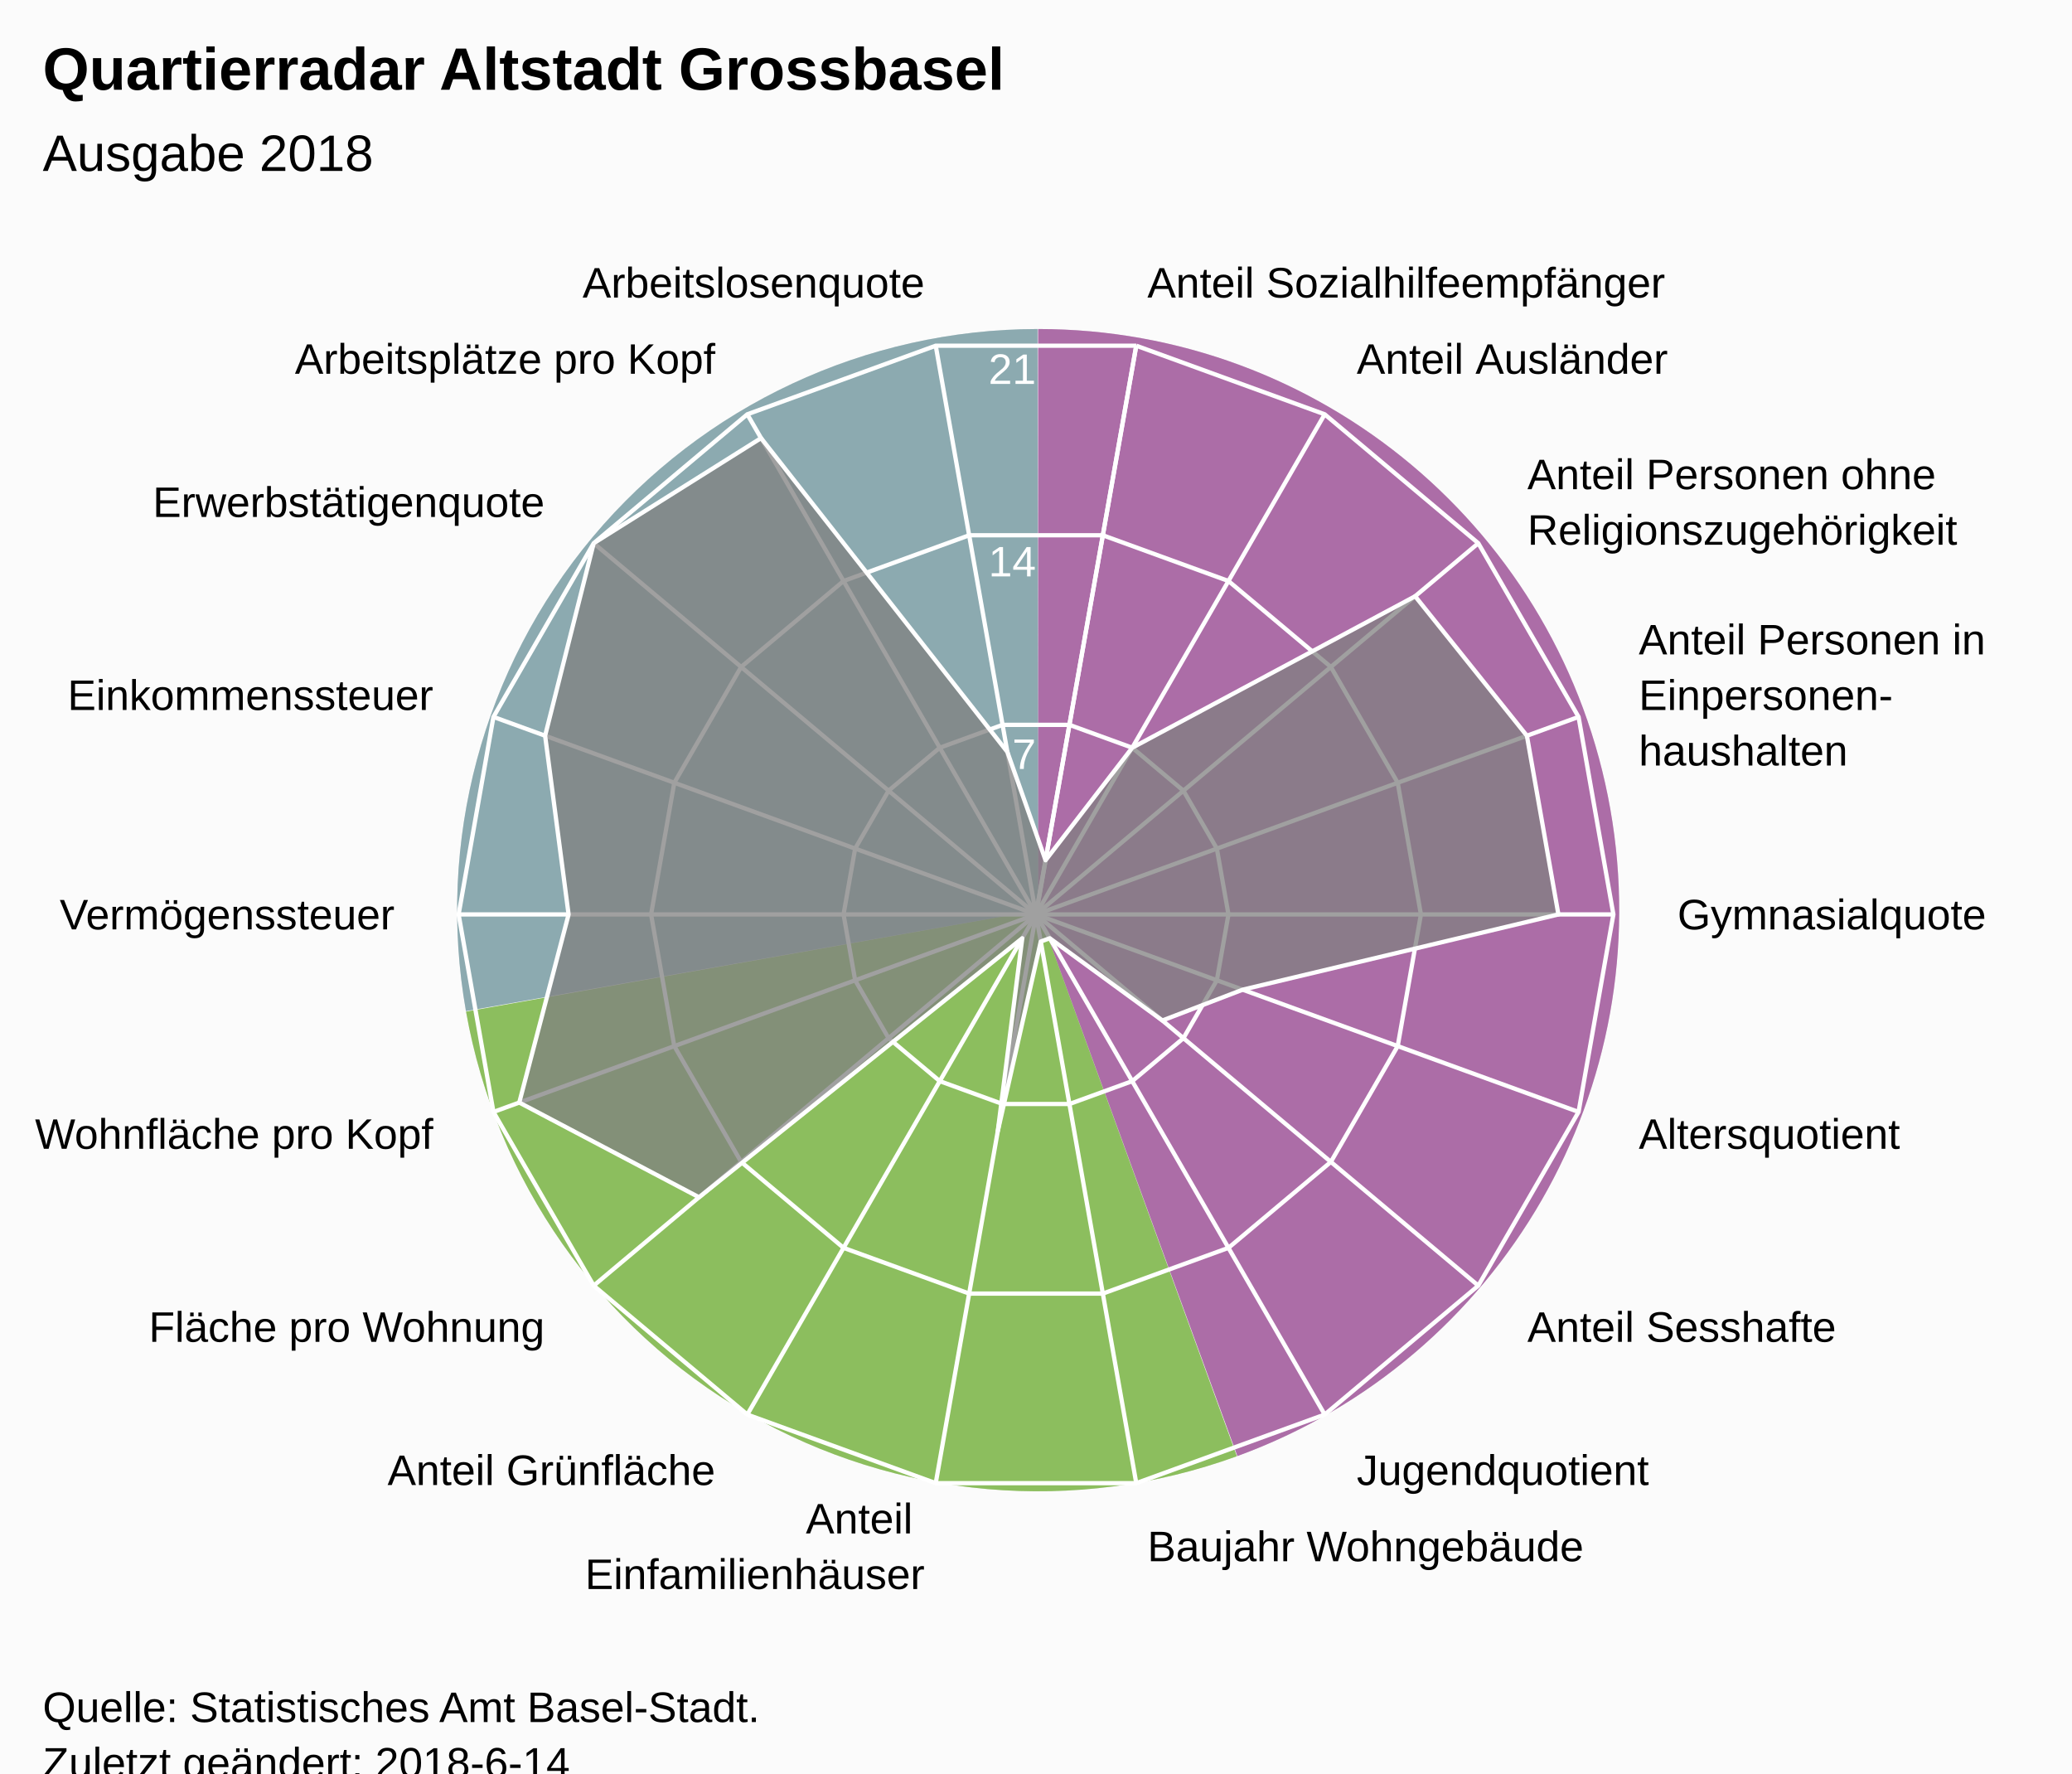
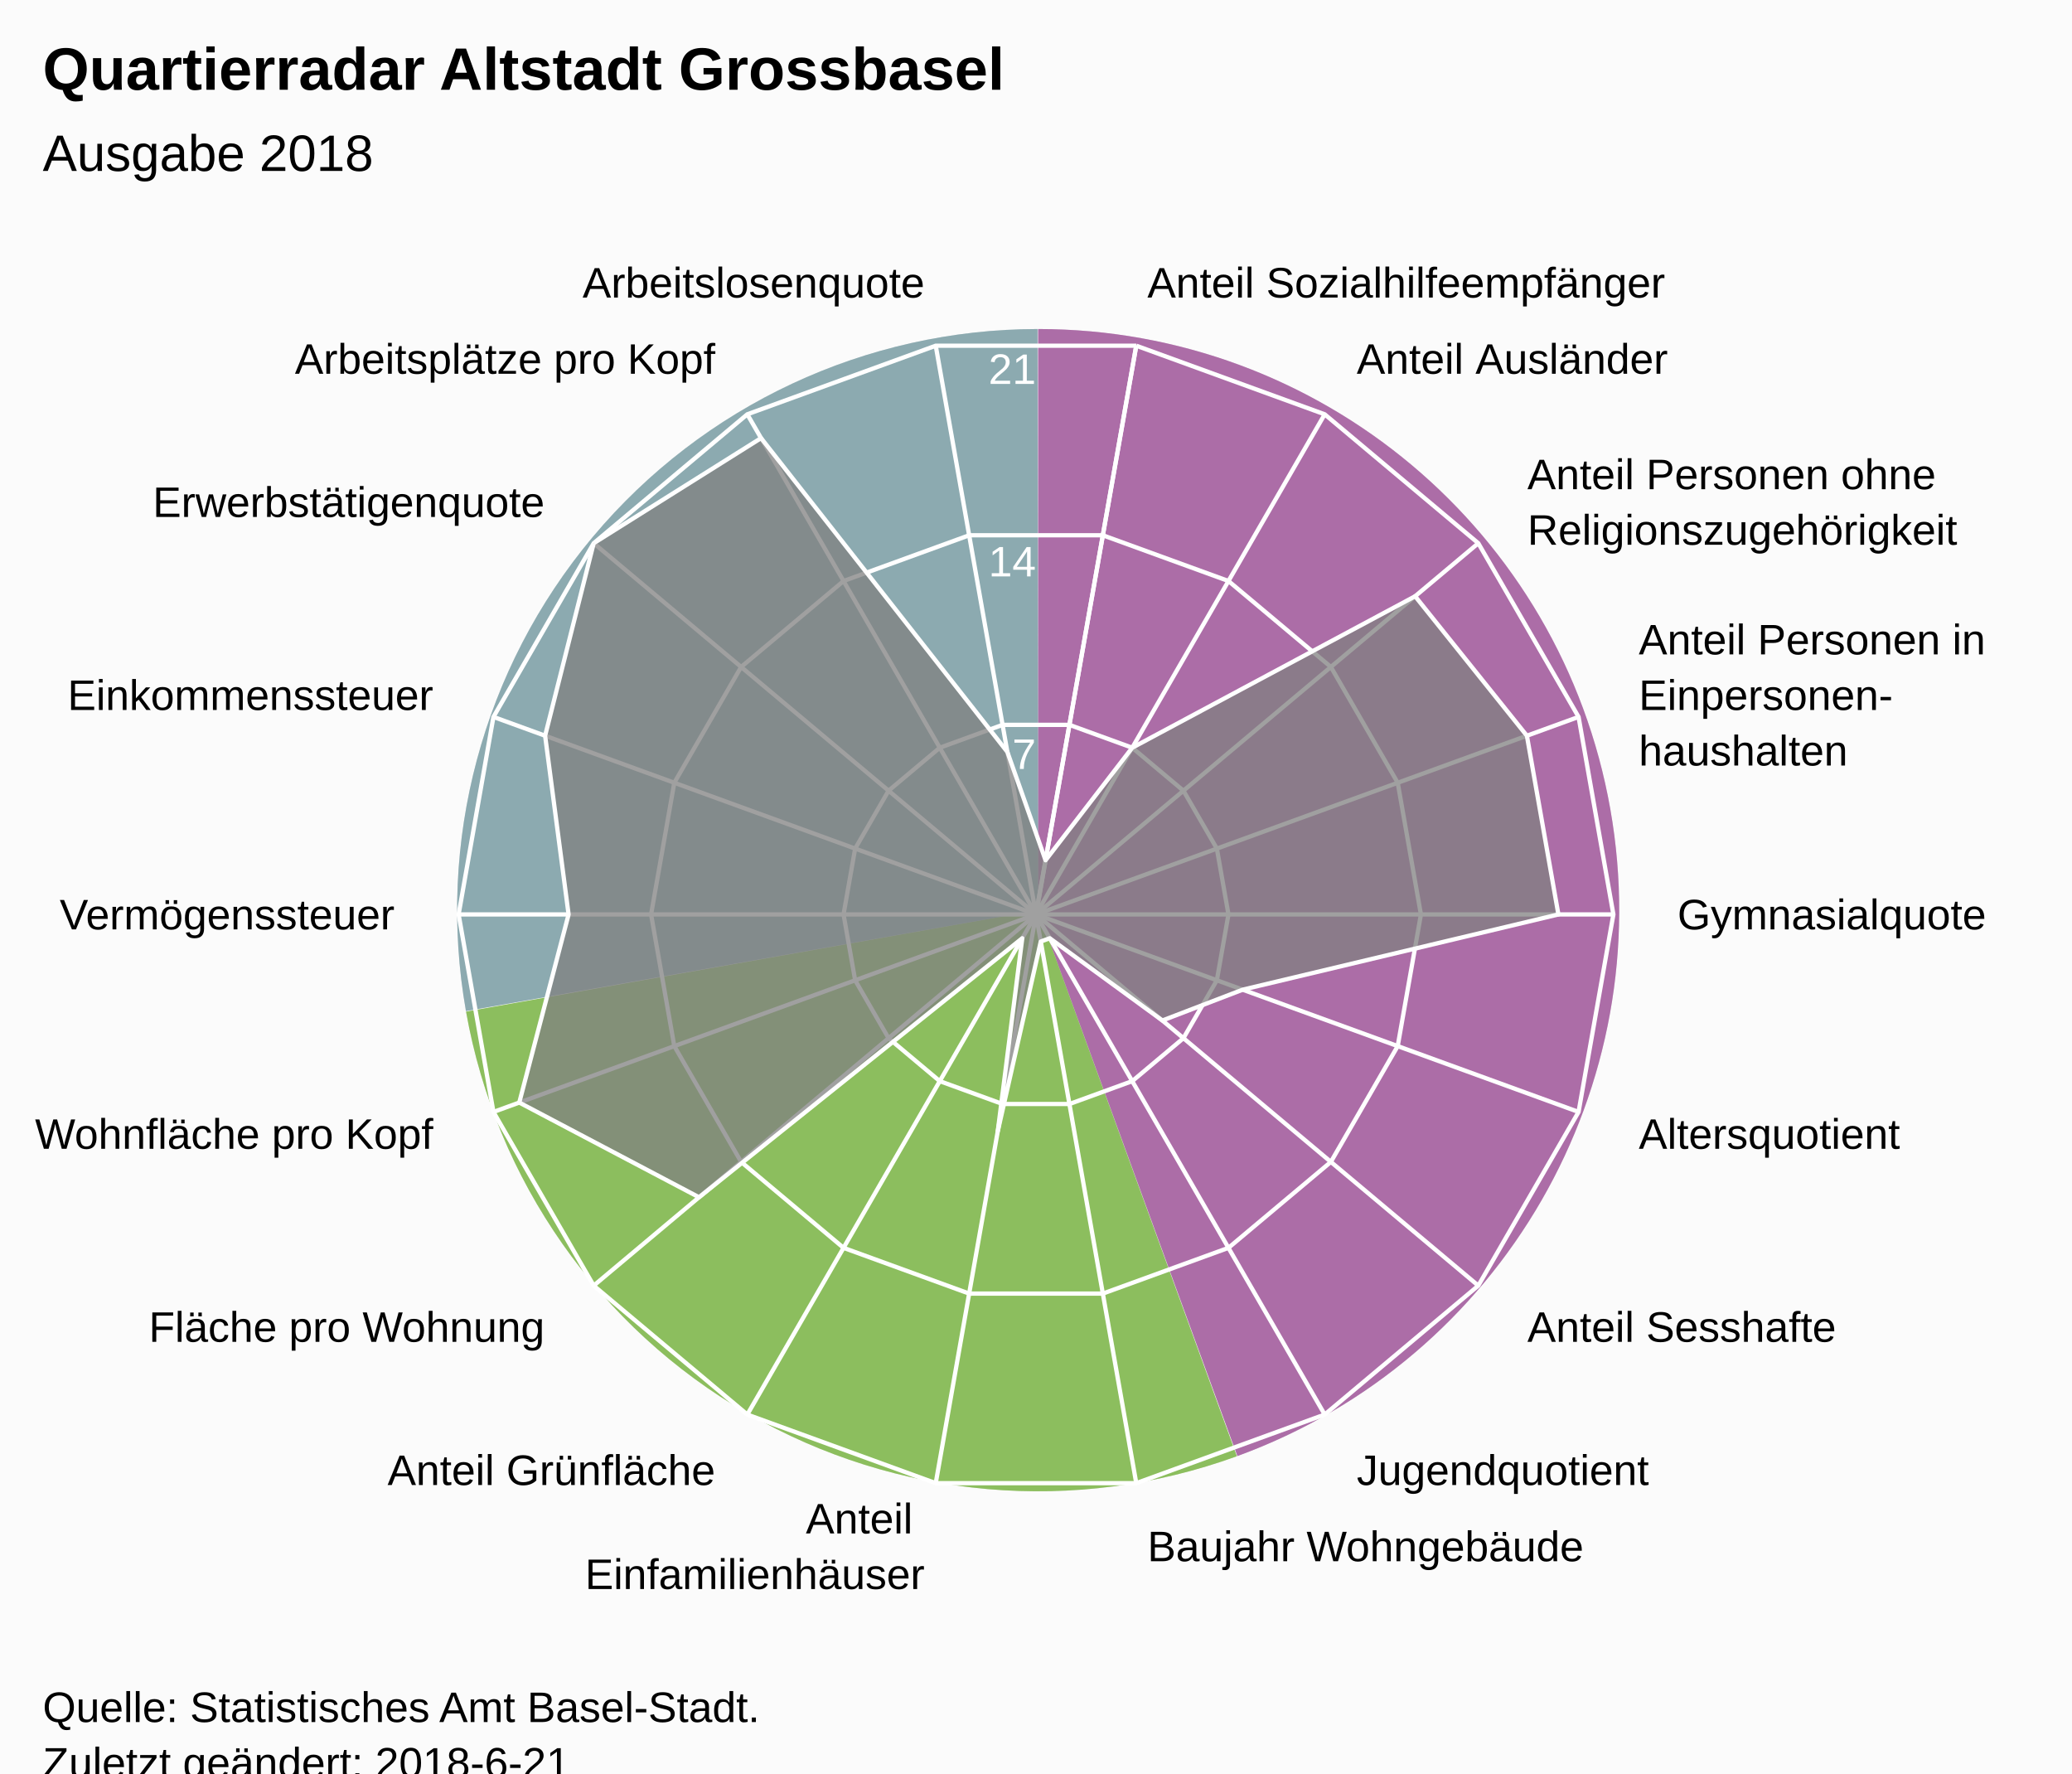
<svg xmlns="http://www.w3.org/2000/svg" version="1.1" class="highcharts-root" style="font-family:Arial;font-size:12px;" viewBox="0 0 485 415">
  <defs>
-     <clipPath id="highcharts-iopc3xc-7">
+     <clipPath id="highcharts-49dlrh5-7">
      <rect x="0" y="0" width="465" height="318" fill="none" />
    </clipPath>
-     <clipPath id="highcharts-iopc3xc-9">
+     <clipPath id="highcharts-49dlrh5-9">
      <circle cx="232.5" cy="159" r="135.15" />
    </clipPath>
  </defs>
  <rect fill="#fbfbfb" class="highcharts-background" x="0" y="0" width="485" height="428" rx="0" ry="0" />
  <rect fill="none" class="highcharts-plot-background" x="10" y="55" width="465" height="318" />
  <path fill="#923F8D" d="M 243 77 A 136 136 0 0 1 289.643 340.752 L 243 213 A 0 0 0 0 0 243 213 Z" fill-opacity="0.5" />
  <path fill="#68AB2B" d="M 289.515 340.798 A 136 136 0 0 1 109.09 236.75 L 243 213 A 0 0 0 0 0 243 213 Z" fill-opacity="0.5" />
  <path fill="#689199" d="M 109.066 236.616 A 136 136 0 0 1 242.864 77 L 243 213 A 0 0 0 0 0 243 213 Z" fill-opacity="0.5" />
  <path fill="#923F8D" d="M 243 77 A 136 136 0 0 1 289.643 340.752 L 243 213 A 0 0 0 0 0 243 213 Z" fill-opacity="0.5" />
  <path fill="#68AB2B" d="M 289.515 340.798 A 136 136 0 0 1 109.09 236.75 L 243 213 A 0 0 0 0 0 243 213 Z" fill-opacity="0.5" />
  <path fill="#689199" d="M 109.066 236.616 A 136 136 0 0 1 242.864 77 L 243 213 A 0 0 0 0 0 243 213 Z" fill-opacity="0.5" />
  <g class="highcharts-pane-group" data-z-index="0" />
  <g class="highcharts-grid highcharts-xaxis-grid " data-z-index="1">
    <path fill="none" stroke="white" stroke-width="1" data-z-index="1" class="highcharts-grid-line" d="M 242.5 214 L 265.969 80.903" opacity="1" />
    <path fill="none" stroke="white" stroke-width="1" data-z-index="1" class="highcharts-grid-line" d="M 242.5 214 L 310.075 96.957" opacity="1" />
    <path fill="none" stroke="white" stroke-width="1" data-z-index="1" class="highcharts-grid-line" d="M 242.5 214 L 346.031 127.127" opacity="1" />
    <path fill="none" stroke="white" stroke-width="1" data-z-index="1" class="highcharts-grid-line" d="M 242.5 214 L 369.499 167.776" opacity="1" />
    <path fill="none" stroke="white" stroke-width="1" data-z-index="1" class="highcharts-grid-line" d="M 242.5 214 L 377.65 214" opacity="1" />
    <path fill="none" stroke="white" stroke-width="1" data-z-index="1" class="highcharts-grid-line" d="M 242.5 214 L 369.499 260.224" opacity="1" />
    <path fill="none" stroke="white" stroke-width="1" data-z-index="1" class="highcharts-grid-line" d="M 242.5 214 L 346.031 300.873" opacity="1" />
    <path fill="none" stroke="white" stroke-width="1" data-z-index="1" class="highcharts-grid-line" d="M 242.5 214 L 310.075 331.043" opacity="1" />
    <path fill="none" stroke="white" stroke-width="1" data-z-index="1" class="highcharts-grid-line" d="M 242.5 214 L 265.969 347.097" opacity="1" />
    <path fill="none" stroke="white" stroke-width="1" data-z-index="1" class="highcharts-grid-line" d="M 242.5 214 L 219.031 347.097" opacity="1" />
    <path fill="none" stroke="white" stroke-width="1" data-z-index="1" class="highcharts-grid-line" d="M 242.5 214 L 174.925 331.043" opacity="1" />
    <path fill="none" stroke="white" stroke-width="1" data-z-index="1" class="highcharts-grid-line" d="M 242.5 214 L 138.969 300.873" opacity="1" />
    <path fill="none" stroke="white" stroke-width="1" data-z-index="1" class="highcharts-grid-line" d="M 242.5 214 L 115.501 260.224" opacity="1" />
    <path fill="none" stroke="white" stroke-width="1" data-z-index="1" class="highcharts-grid-line" d="M 242.5 214 L 107.35 214" opacity="1" />
    <path fill="none" stroke="white" stroke-width="1" data-z-index="1" class="highcharts-grid-line" d="M 242.5 214 L 115.501 167.776" opacity="1" />
    <path fill="none" stroke="white" stroke-width="1" data-z-index="1" class="highcharts-grid-line" d="M 242.5 214 L 138.969 127.127" opacity="1" />
    <path fill="none" stroke="white" stroke-width="1" data-z-index="1" class="highcharts-grid-line" d="M 242.5 214 L 174.925 96.957" opacity="1" />
    <path fill="none" stroke="white" stroke-width="1" data-z-index="1" class="highcharts-grid-line" d="M 242.5 214 L 219.031 80.903" opacity="1" />
    <path fill="none" stroke="white" stroke-width="1" data-z-index="1" class="highcharts-grid-line" d="M 242.5 214 L 265.969 80.903" opacity="1" />
  </g>
  <g class="highcharts-grid highcharts-yaxis-grid " data-z-index="1">
    <path fill="none" stroke="white" stroke-width="1" data-z-index="1" class="highcharts-grid-line" d="M 242.5 214 L 242.5 214 L 242.5 214 L 242.5 214 L 242.5 214 L 242.5 214 L 242.5 214 L 242.5 214 L 242.5 214 L 242.5 214 L 242.5 214 L 242.5 214 L 242.5 214 L 242.5 214 L 242.5 214 L 242.5 214 L 242.5 214 L 242.5 214 L 242.5 214 L 242.5 214" opacity="1" />
    <path fill="none" stroke="white" stroke-width="1" data-z-index="1" class="highcharts-grid-line" d="M 250.323 169.634 L 250.323 169.634 L 234.677 169.634 L 219.975 174.986 L 207.99 185.042 L 200.167 198.592 L 197.45 214 L 200.167 229.408 L 207.99 242.958 L 219.975 253.014 L 234.677 258.366 L 250.323 258.366 L 265.025 253.014 L 277.01 242.958 L 284.833 229.408 L 287.55 214 L 284.833 198.592 L 277.01 185.042 L 265.025 174.986 L 250.323 169.634" opacity="1" />
    <path fill="none" stroke="white" stroke-width="1" data-z-index="1" class="highcharts-grid-line" d="M 258.146 125.269 L 258.146 125.269 L 226.854 125.269 L 197.45 135.971 L 173.479 156.085 L 157.834 183.184 L 152.4 214 L 157.834 244.816 L 173.479 271.915 L 197.45 292.029 L 226.854 302.731 L 258.146 302.731 L 287.55 292.029 L 311.521 271.915 L 327.166 244.816 L 332.6 214 L 327.166 183.184 L 311.521 156.085 L 287.55 135.971 L 258.146 125.269" opacity="1" />
    <path fill="none" stroke="white" stroke-width="1" data-z-index="1" class="highcharts-grid-line" d="M 265.969 80.903 L 265.969 80.903 L 219.031 80.903 L 174.925 96.957 L 138.969 127.127 L 115.501 167.776 L 107.35 214 L 115.501 260.224 L 138.969 300.873 L 174.925 331.043 L 219.031 347.097 L 265.969 347.097 L 310.075 331.043 L 346.031 300.873 L 369.499 260.224 L 377.65 214 L 369.499 167.776 L 346.031 127.127 L 310.075 96.957 L 265.969 80.903" opacity="1" />
  </g>
  <rect fill="none" class="highcharts-plot-border" data-z-index="1" x="10" y="55" width="465" height="318" />
  <g class="highcharts-axis highcharts-xaxis " data-z-index="2">
    <path fill="none" class="highcharts-axis-line" data-z-index="7" d="M 242.5 78.85 A 135.15 135.15 0 1 1 242.365 78.85 M 242.5 214 A 0 0 0 1 0 242.5 214 " />
  </g>
  <g class="highcharts-axis highcharts-yaxis " data-z-index="2">
    <path fill="none" class="highcharts-axis-line" data-z-index="7" d="M 242.5 214 L 242.5 78.85" />
  </g>
  <g class="highcharts-series-group" data-z-index="3">
-     <g data-z-index="0.1" class="highcharts-series highcharts-series-0 highcharts-area-series " transform="translate(10,55) scale(1 1)" clip-path="url(#highcharts-iopc3xc-9)">
+     <g data-z-index="0.1" class="highcharts-series highcharts-series-0 highcharts-area-series " transform="translate(10,55) scale(1 1)" clip-path="url(#highcharts-49dlrh5-9)">
      <path fill="rgb(128,128,128)" fill-opacity="0.75" d="M 234.735 146.324 L 255.025 119.986 L 321.241 84.538 L 347.404 117.178 L 354.779 159 L 280.881 176.609 L 262.08 183.821 L 235.718 164.573 L 233.618 165.338 L 223.56 209.704 L 229.282 164.573 L 153.619 225.189 L 111.548 203.023 L 123.093 159 L 117.596 117.178 L 128.969 72.127 L 168.143 47.53 L 225.795 120.972 L 234.735 146.324 L 232.5 159 L 232.5 159 L 232.5 159 L 232.5 159 L 232.5 159 L 232.5 159 L 232.5 159 L 232.5 159 L 232.5 159 L 232.5 159 L 232.5 159 L 232.5 159 L 232.5 159 L 232.5 159 L 232.5 159 L 232.5 159 L 232.5 159 L 232.5 159 L 232.5 159" class="highcharts-area" data-z-index="0" />
      <path fill="none" d="M 234.735 146.324 L 255.025 119.986 L 321.241 84.538 L 347.404 117.178 L 354.779 159 L 280.881 176.609 L 262.08 183.821 L 235.718 164.573 L 233.618 165.338 L 223.56 209.704 L 229.282 164.573 L 153.619 225.189 L 111.548 203.023 L 123.093 159 L 117.596 117.178 L 128.969 72.127 L 168.143 47.53 L 225.795 120.972 L 234.735 146.324" class="highcharts-graph" data-z-index="1" stroke="white" stroke-width="1" stroke-linejoin="round" stroke-linecap="round" />
    </g>
    <g data-z-index="0.1" class="highcharts-markers highcharts-series-0 highcharts-area-series " transform="translate(10,55) scale(1 1)" clip-path="none" />
  </g>
  <text x="10" text-anchor="start" class="highcharts-title" data-z-index="4" style="color:#000000;font-size:14px;font-weight:bold;font-family:Arial;fill:#000000;" y="21">
    <tspan>Quartierradar Altstadt Grossbasel</tspan>
  </text>
  <text x="10" text-anchor="start" class="highcharts-subtitle" data-z-index="4" style="color:#000000;font-size:12px;font-weight:normal;font-family:Arial;fill:#000000;" y="40">
    <tspan>Ausgabe 2018</tspan>
  </text>
  <g class="highcharts-axis-labels highcharts-xaxis-labels " data-z-index="7">
    <text x="268.573" style="color:#000000;cursor:default;font-size:10px;fill:#000000;" transform="translate(0,0)" text-anchor="start" y="69.631" opacity="1">
      <tspan>Anteil Sozialhilfeempfänger</tspan>
    </text>
    <text x="317.575" style="color:#000000;cursor:default;font-size:10px;fill:#000000;" transform="translate(0,0)" text-anchor="start" y="87.466" opacity="1">
      <tspan>Anteil Ausländer</tspan>
    </text>
    <text x="357.522" style="color:#000000;cursor:default;font-size:10px;fill:#000000;" transform="translate(0,0)" text-anchor="start" y="114.485" opacity="1">
      <tspan>Anteil Personen ohne</tspan>
      <tspan dy="13" x="357.522">Religionszugehörigkeit</tspan>
    </text>
    <text x="383.595" style="color:#000000;cursor:default;font-size:10px;fill:#000000;" transform="translate(0,0)" text-anchor="start" y="153.146" opacity="1">
      <tspan>Anteil Personen in</tspan>
      <tspan dy="13" x="383.595">Einpersonen-</tspan>
      <tspan dy="13" x="383.595">haushalten</tspan>
    </text>
    <text x="392.65" style="color:#000000;cursor:default;font-size:10px;fill:#000000;" transform="translate(0,0)" text-anchor="start" y="217.5" opacity="1">
      <tspan>Gymnasialquote</tspan>
    </text>
    <text x="383.595" style="color:#000000;cursor:default;font-size:10px;fill:#000000;" transform="translate(0,0)" text-anchor="start" y="268.854" opacity="1">
      <tspan>Altersquotient</tspan>
    </text>
    <text x="357.522" style="color:#000000;cursor:default;font-size:10px;fill:#000000;" transform="translate(0,0)" text-anchor="start" y="314.015" opacity="1">
      <tspan>Anteil Sesshafte</tspan>
    </text>
    <text x="317.575" style="color:#000000;cursor:default;font-size:10px;fill:#000000;" transform="translate(0,0)" text-anchor="start" y="347.534" opacity="1">
      <tspan>Jugendquotient</tspan>
    </text>
    <text x="268.573" style="color:#000000;cursor:default;font-size:10px;fill:#000000;" transform="translate(0,0)" text-anchor="start" y="365.369" opacity="1">
      <tspan>Baujahr Wohngebäude</tspan>
    </text>
    <text x="216.427" style="color:#000000;cursor:default;font-size:10px;fill:#000000;" transform="translate(0,0)" text-anchor="end" y="358.869" opacity="1">
      <tspan>Anteil</tspan>
      <tspan dy="13" x="216.427">Einfamilienhäuser</tspan>
    </text>
    <text x="167.425" style="color:#000000;cursor:default;font-size:10px;fill:#000000;" transform="translate(0,0)" text-anchor="end" y="347.534" opacity="1">
      <tspan>Anteil Grünfläche</tspan>
    </text>
    <text x="127.478" style="color:#000000;cursor:default;font-size:10px;fill:#000000;" transform="translate(0,0)" text-anchor="end" y="314.015" opacity="1">
      <tspan>Fläche pro Wohnung</tspan>
    </text>
    <text x="101.405" style="color:#000000;cursor:default;font-size:10px;fill:#000000;" transform="translate(0,0)" text-anchor="end" y="268.854" opacity="1">
      <tspan>Wohnfläche pro Kopf</tspan>
    </text>
    <text x="92.35" style="color:#000000;cursor:default;font-size:10px;fill:#000000;" transform="translate(0,0)" text-anchor="end" y="217.5" opacity="1">
      <tspan>Vermögenssteuer</tspan>
    </text>
    <text x="101.405" style="color:#000000;cursor:default;font-size:10px;fill:#000000;" transform="translate(0,0)" text-anchor="end" y="166.146" opacity="1">
      <tspan>Einkommenssteuer</tspan>
    </text>
    <text x="127.478" style="color:#000000;cursor:default;font-size:10px;fill:#000000;" transform="translate(0,0)" text-anchor="end" y="120.985" opacity="1">
      <tspan>Erwerbstätigenquote</tspan>
    </text>
    <text x="167.425" style="color:#000000;cursor:default;font-size:10px;fill:#000000;" transform="translate(0,0)" text-anchor="end" y="87.466" opacity="1">
      <tspan>Arbeitsplätze pro Kopf</tspan>
    </text>
    <text x="216.427" style="color:#000000;cursor:default;font-size:10px;fill:#000000;" transform="translate(0,0)" text-anchor="end" y="69.631" opacity="1">
      <tspan>Arbeitslosenquote</tspan>
    </text>
    <text x="0" style="color:#000000;cursor:default;font-size:10px;fill:#000000;" transform="translate(0,0)" text-anchor="middle" y="-9999">18</text>
  </g>
  <g class="highcharts-axis-labels highcharts-yaxis-labels " data-z-index="7">
    <text x="0" style="color:white;cursor:default;font-size:10px;fill:white;" text-anchor="end" transform="translate(0,0)" y="-9999">0</text>
    <text x="242.5" style="color:white;cursor:default;font-size:10px;fill:white;" text-anchor="end" transform="translate(0,0)" y="179.95" opacity="1">7</text>
    <text x="242.5" style="color:white;cursor:default;font-size:10px;fill:white;" text-anchor="end" transform="translate(0,0)" y="134.9" opacity="1">14</text>
    <text x="242.5" style="color:white;cursor:default;font-size:10px;fill:white;" text-anchor="end" transform="translate(0,0)" y="89.85" opacity="1">21</text>
  </g>
  <text x="10" class="highcharts-credits" text-anchor="start" data-z-index="8" style="cursor:default;color:#000000;font-size:10px;fill:#000000;" y="403">
    <tspan>Quelle: Statistisches Amt Basel-Stadt.</tspan>
-     <tspan x="10" dy="13">Zuletzt geändert: 2018-6-14</tspan>
+     <tspan x="10" dy="13">Zuletzt geändert: 2018-6-21</tspan>
  </text>
</svg>
